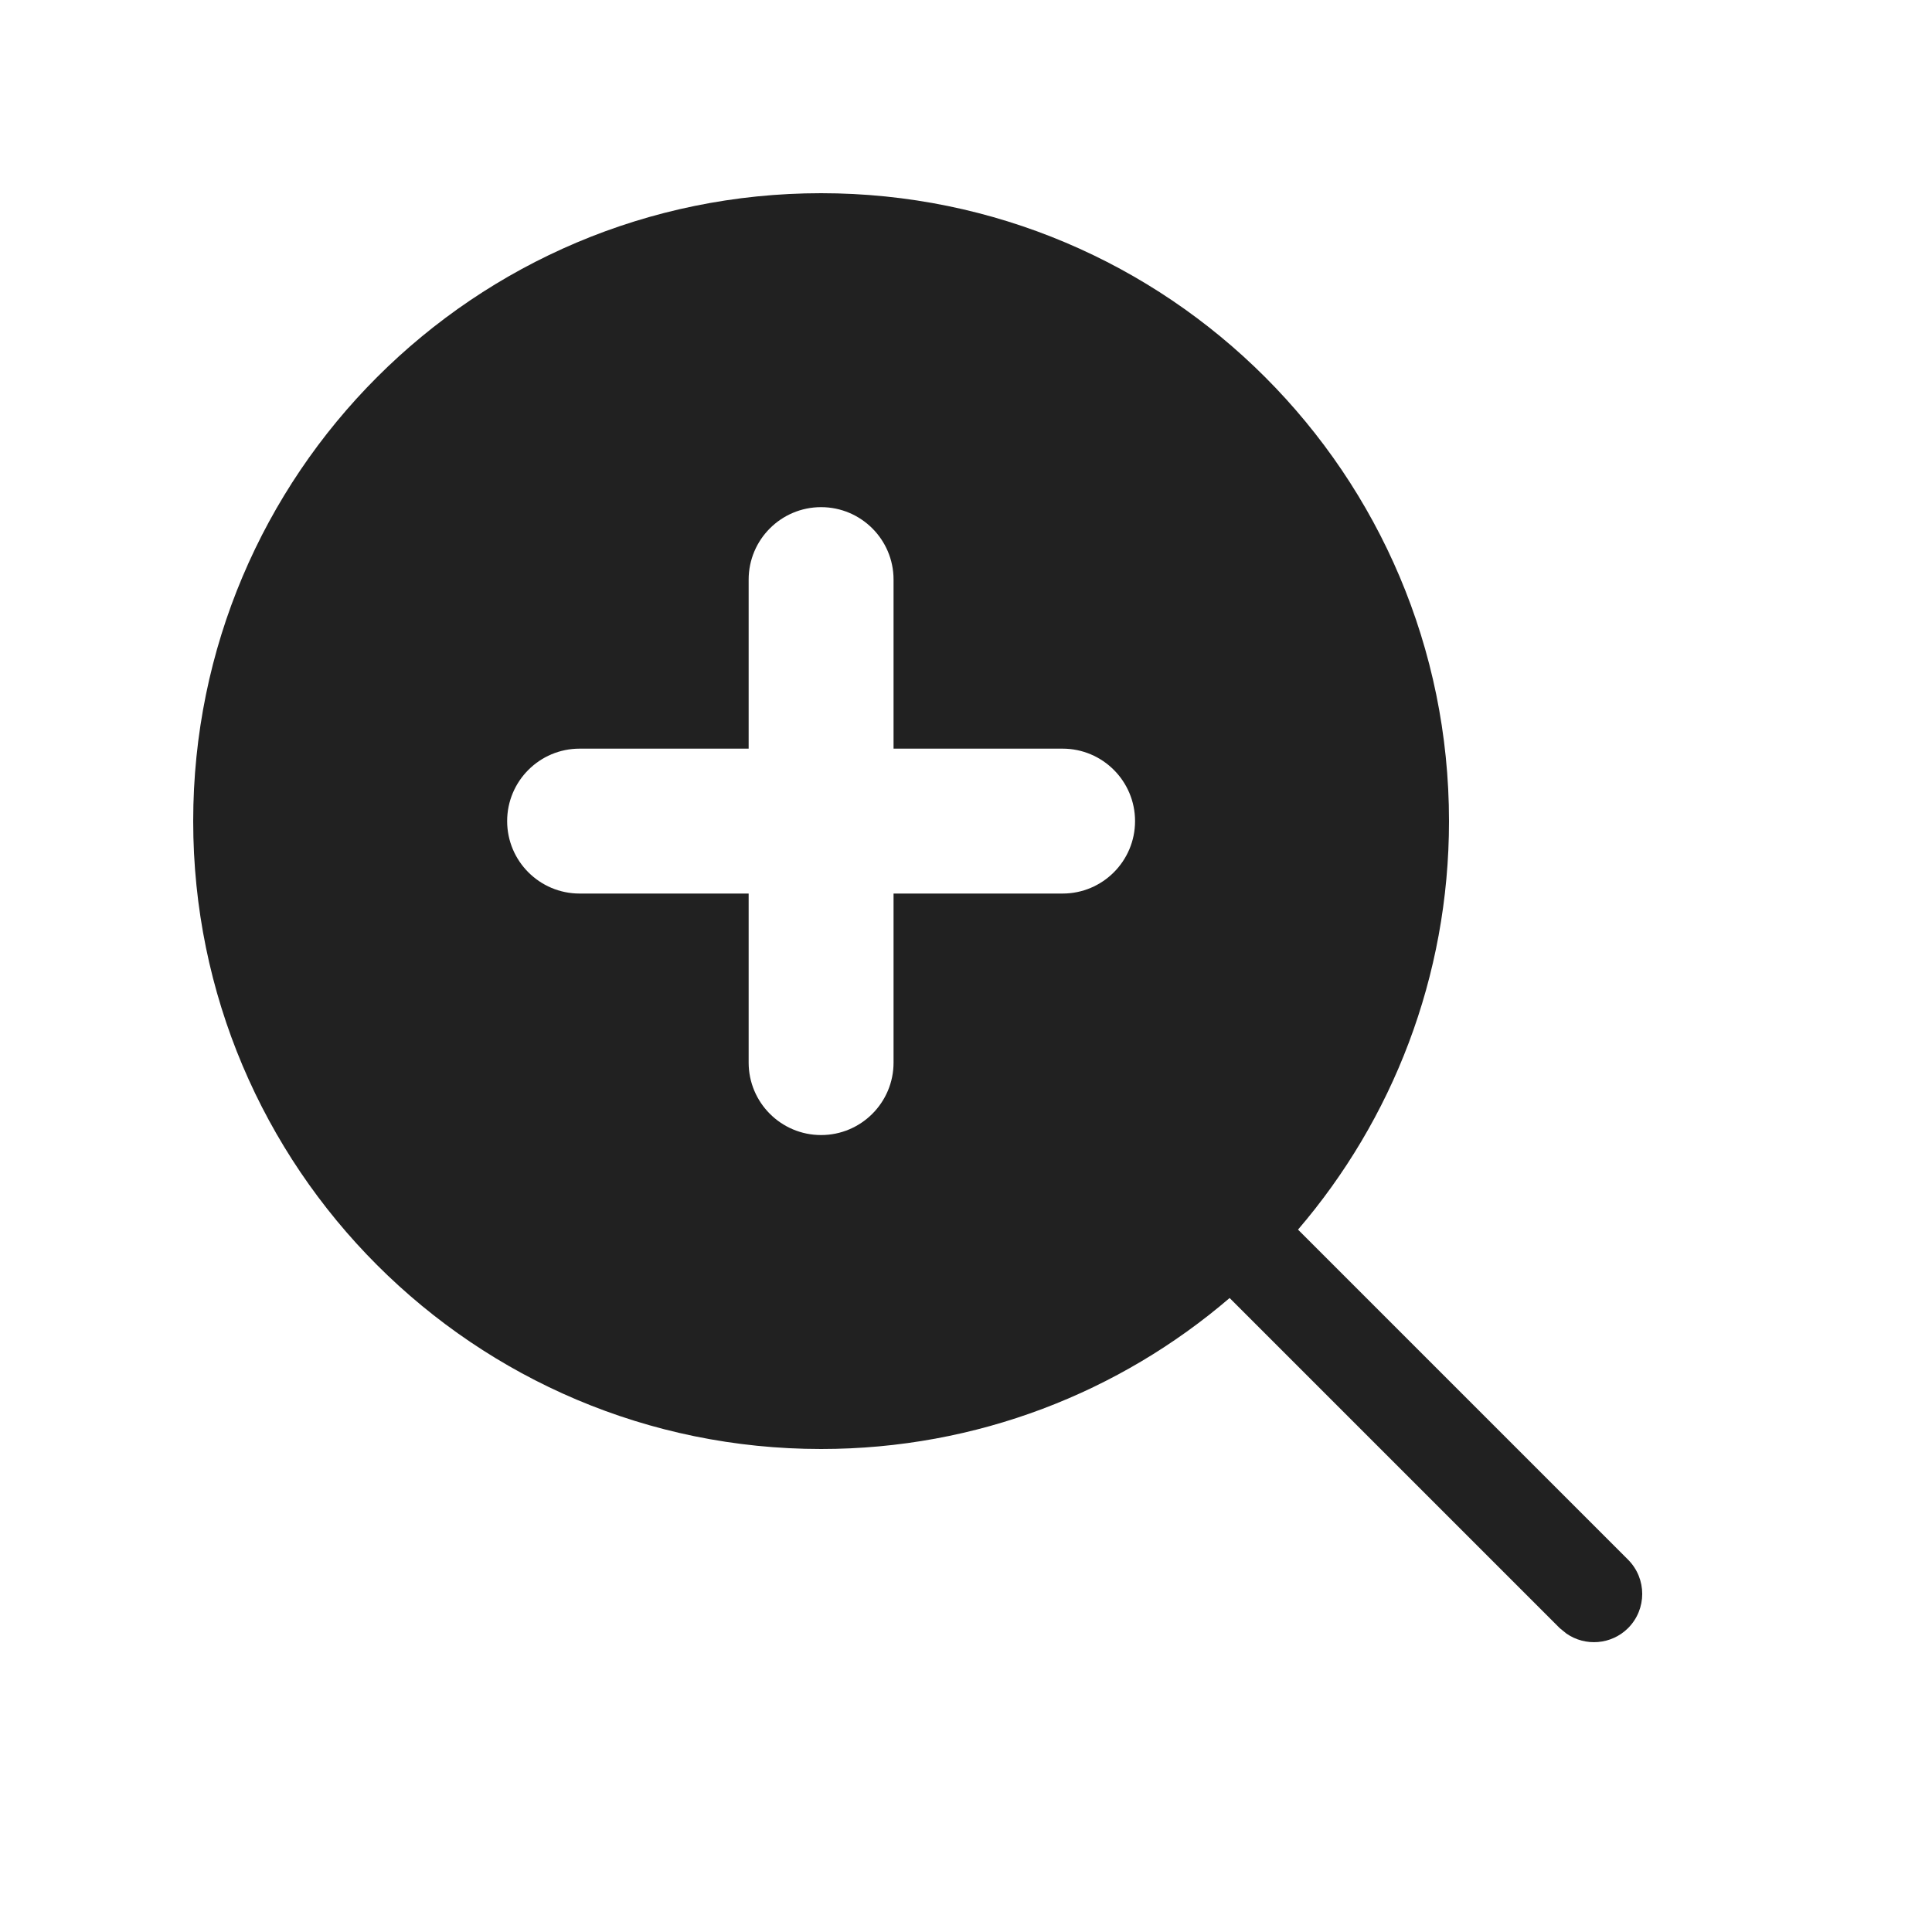
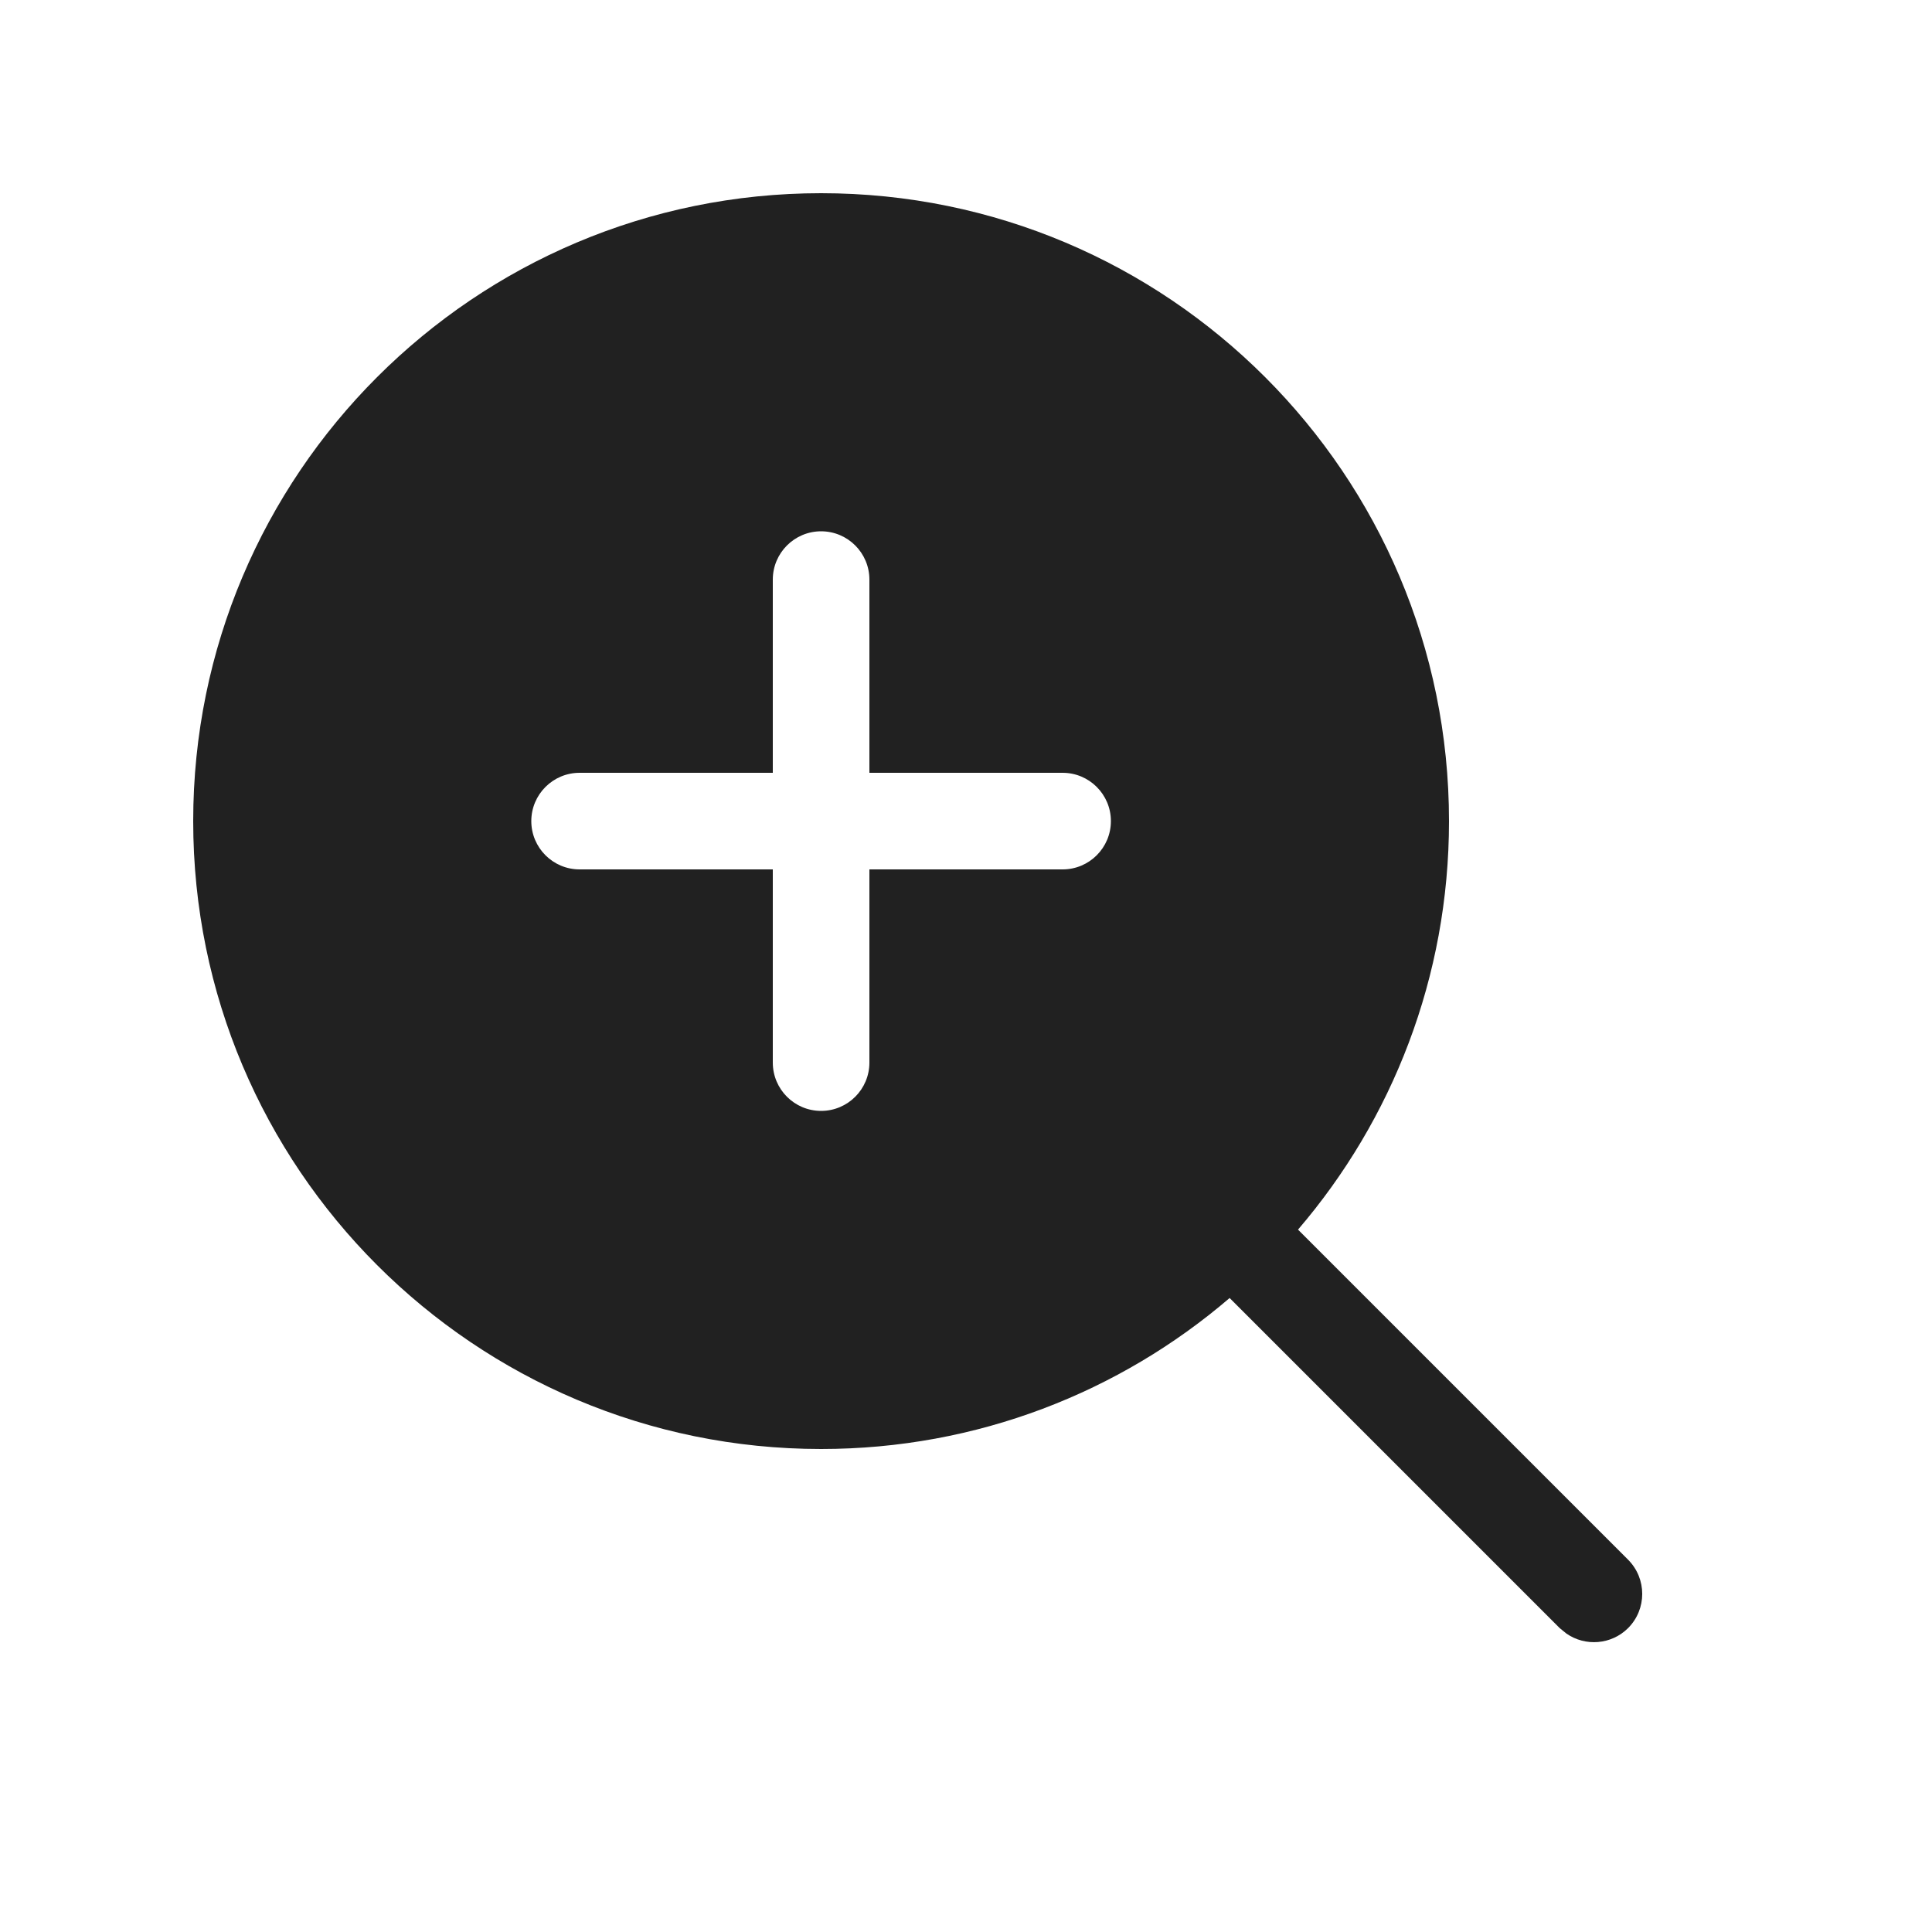
<svg xmlns="http://www.w3.org/2000/svg" width="20" height="20" viewBox="0 0 20 20" fill="none">
-   <path d="M8.5 2C12.09 2 15 4.91 15 8.5C15 10.115 14.411 11.593 13.437 12.729L16.854 16.146C17.049 16.342 17.049 16.658 16.854 16.854C16.68 17.027 16.411 17.046 16.216 16.911L16.146 16.854L12.729 13.437C11.593 14.411 10.115 15 8.5 15C4.91 15 2 12.09 2 8.5C2 4.91 4.91 2 8.5 2ZM8.5 5.25C8.086 5.25 7.75 5.586 7.75 6V7.75H6C5.586 7.75 5.25 8.086 5.25 8.5C5.25 8.914 5.586 9.25 6 9.25H7.75V11C7.75 11.414 8.086 11.75 8.5 11.75C8.914 11.75 9.25 11.414 9.25 11V9.25H11C11.414 9.25 11.75 8.914 11.75 8.5C11.75 8.086 11.414 7.75 11 7.75H9.25V6C9.25 5.586 8.914 5.25 8.5 5.25Z" fill="#212121" />
+   <path d="M8.5 2C12.09 2 15 4.91 15 8.5C15 10.115 14.411 11.593 13.437 12.729L16.854 16.146C17.049 16.342 17.049 16.658 16.854 16.854C16.68 17.027 16.411 17.046 16.216 16.911L16.146 16.854L12.729 13.437C11.593 14.411 10.115 15 8.5 15C4.91 15 2 12.09 2 8.5C2 4.91 4.91 2 8.5 2ZM8.5 5.5C8.224 5.5 8 5.724 8 6V8H6C5.724 8 5.5 8.224 5.5 8.5C5.5 8.776 5.724 9 6 9H8V11C8 11.276 8.224 11.5 8.5 11.5C8.776 11.5 9 11.276 9 11V9H11C11.276 9 11.5 8.776 11.5 8.5C11.5 8.224 11.276 8 11 8H9V6C9 5.724 8.776 5.5 8.5 5.5Z" fill="#212121" />
</svg>
